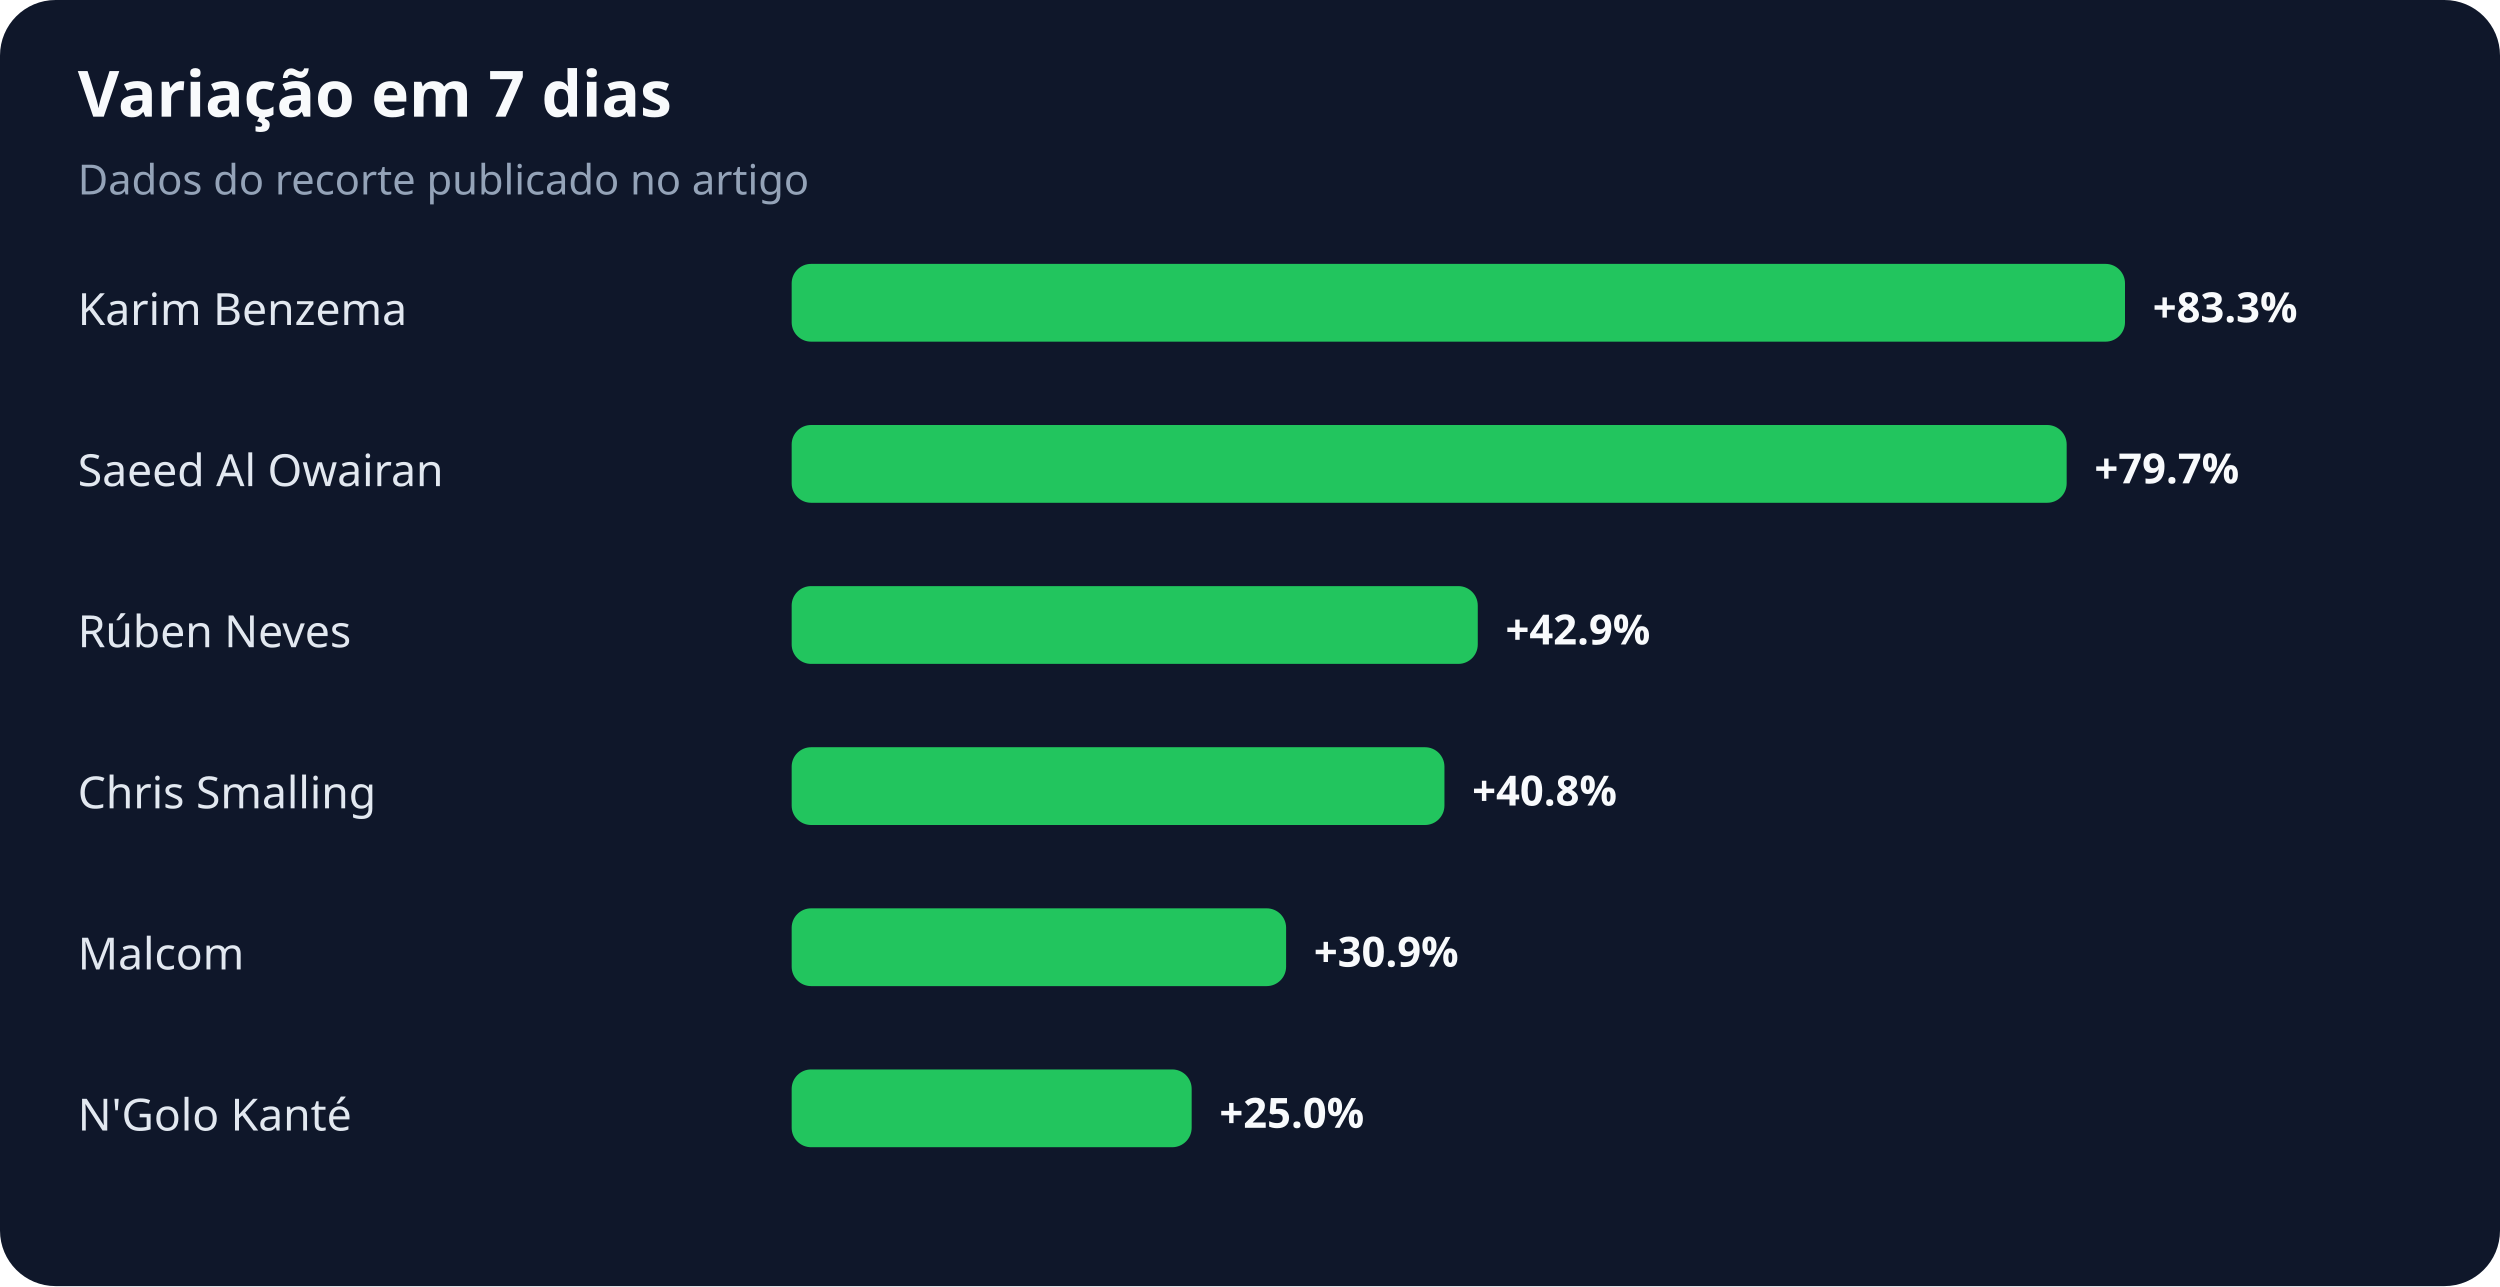
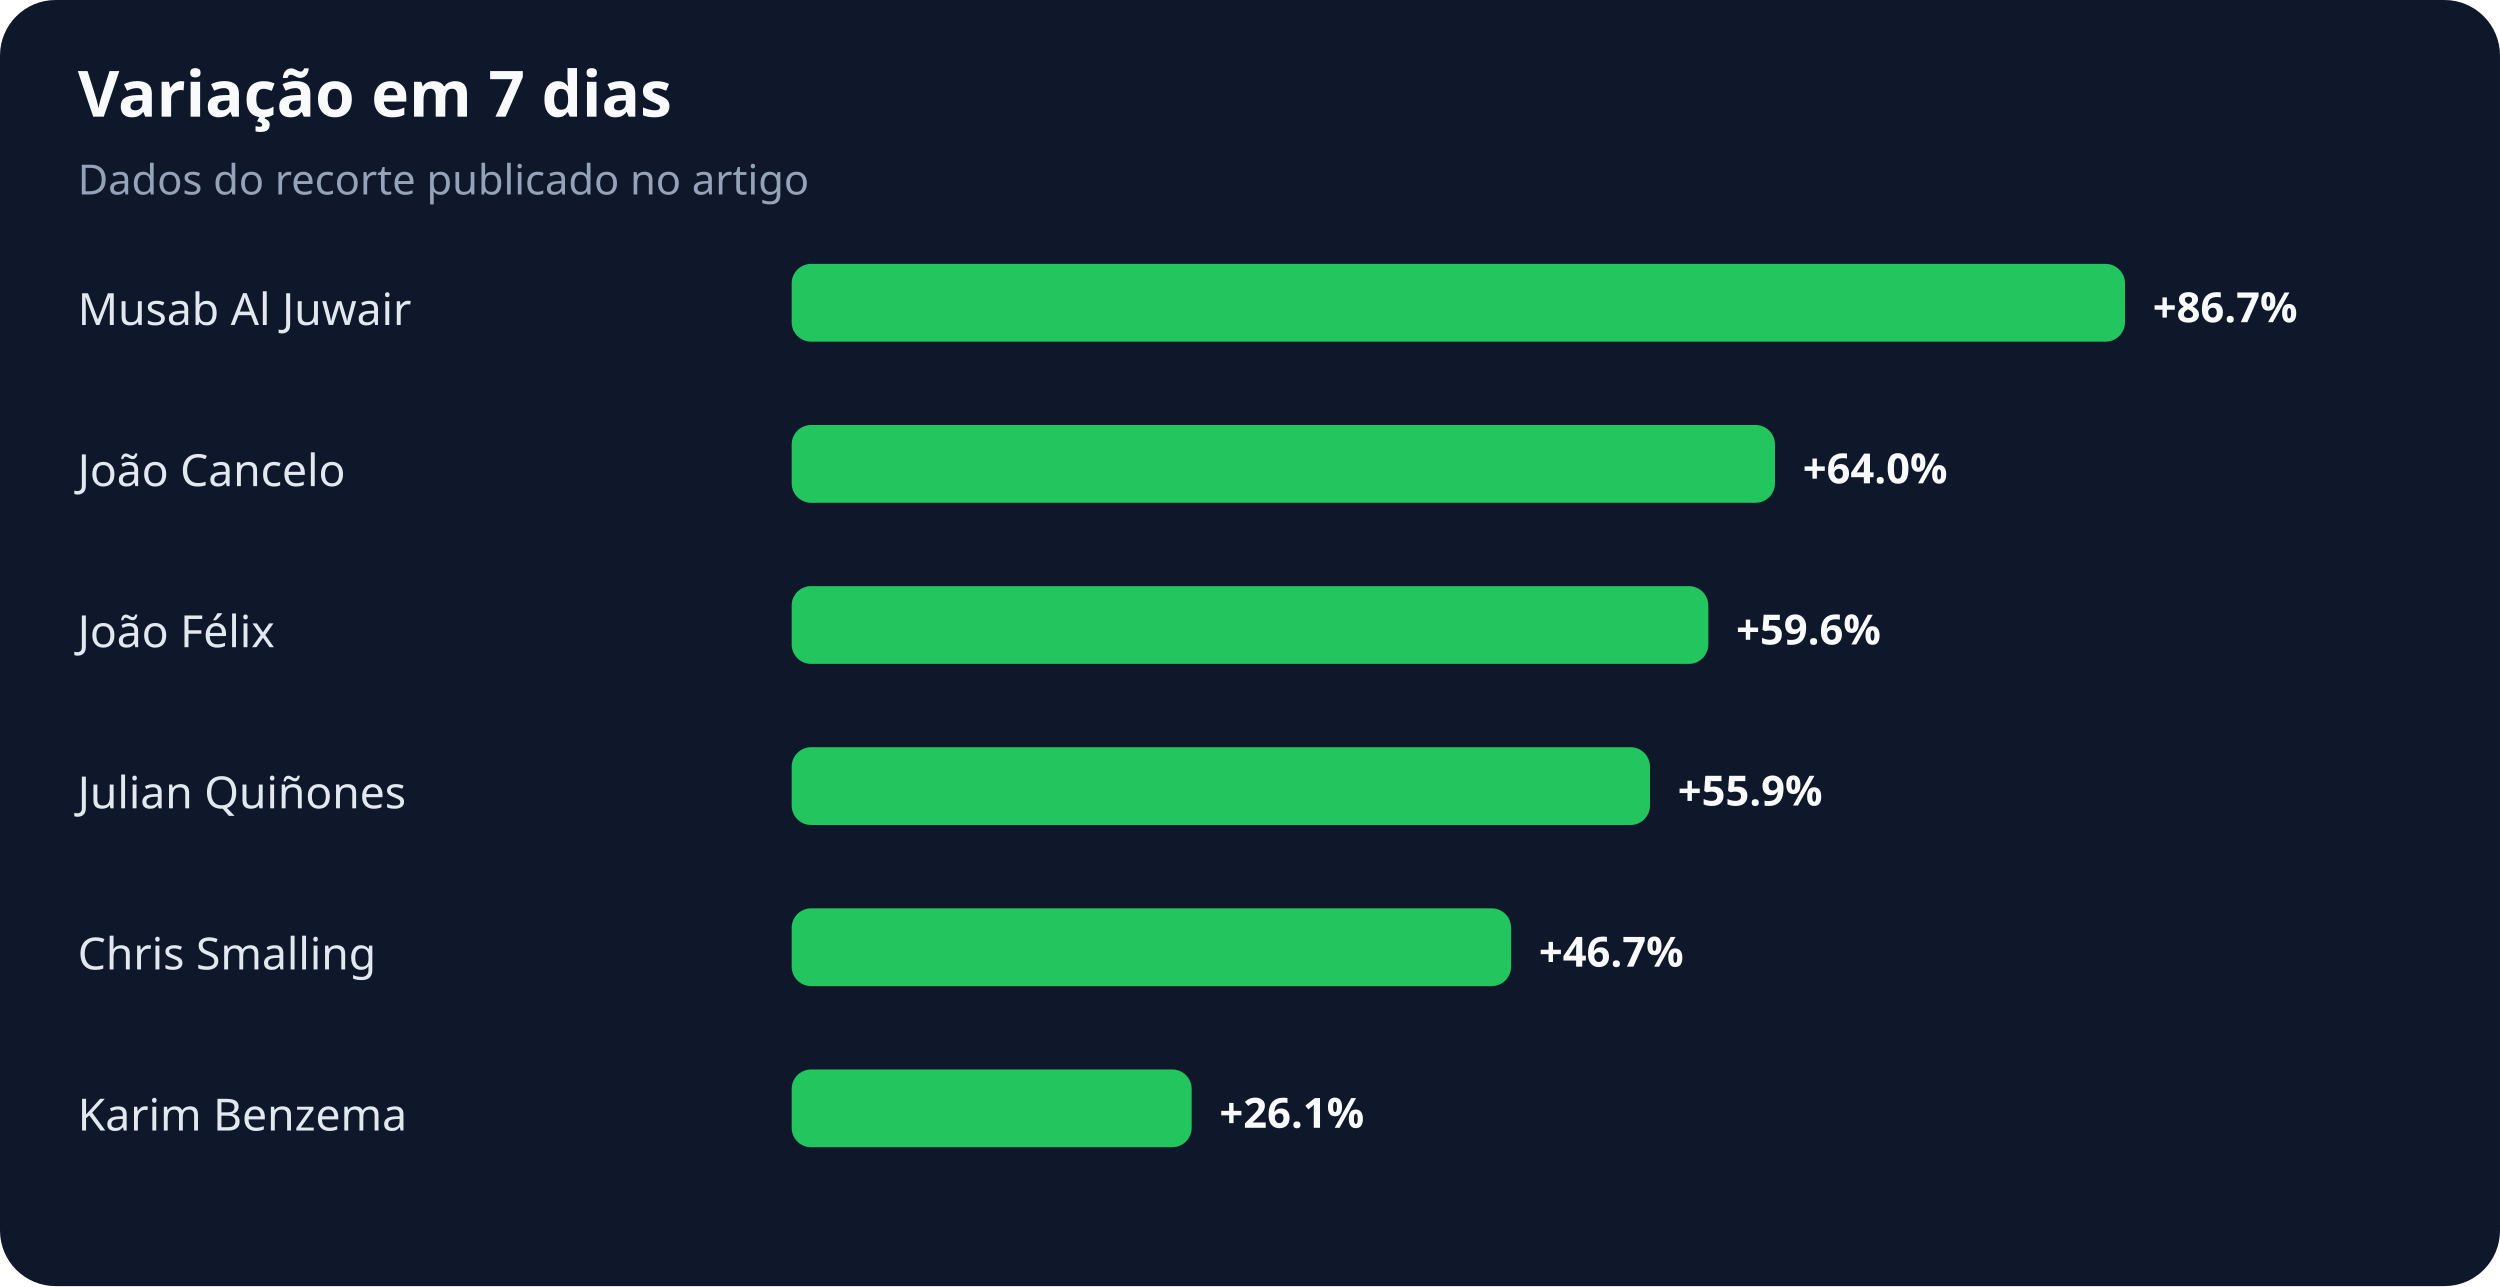
<svg xmlns="http://www.w3.org/2000/svg" width="900" height="463" viewBox="0 0 900 463" role="img" aria-labelledby="title desc">
  <rect width="100%" height="100%" rx="20" fill="#0f172a" />
  <text x="28" y="42" fill="#f8fafc" font-family="system-ui,sans-serif" font-size="23" font-weight="700">Variação em 7 dias</text>
  <text x="28" y="70" fill="#94a3b8" font-family="system-ui,sans-serif" font-size="15">Dados do recorte publicado no artigo</text>
-   <text x="28" y="117" fill="#e2e8f0" font-family="system-ui,sans-serif" font-size="16">Karim Benzema</text>
+   <text x="28" y="117" fill="#e2e8f0" font-family="system-ui,sans-serif" font-size="16">Musab Al Juwair</text>
  <rect x="285" y="95" width="480" height="28" rx="7" fill="#22c55e" />
-   <text x="775" y="116" fill="#f8fafc" font-family="system-ui,sans-serif" font-size="15" font-weight="700">+83.3%</text>
-   <text x="28" y="175" fill="#e2e8f0" font-family="system-ui,sans-serif" font-size="16">Saeed Al Owairan</text>
-   <rect x="285" y="153" width="459" height="28" rx="7" fill="#22c55e" />
-   <text x="754" y="174" fill="#f8fafc" font-family="system-ui,sans-serif" font-size="15" font-weight="700">+79.7%</text>
-   <text x="28" y="233" fill="#e2e8f0" font-family="system-ui,sans-serif" font-size="16">Rúben Neves</text>
-   <rect x="285" y="211" width="247" height="28" rx="7" fill="#22c55e" />
-   <text x="542" y="232" fill="#f8fafc" font-family="system-ui,sans-serif" font-size="15" font-weight="700">+42.9%</text>
-   <text x="28" y="291" fill="#e2e8f0" font-family="system-ui,sans-serif" font-size="16">Chris Smalling</text>
-   <rect x="285" y="269" width="235" height="28" rx="7" fill="#22c55e" />
-   <text x="530" y="290" fill="#f8fafc" font-family="system-ui,sans-serif" font-size="15" font-weight="700">+40.8%</text>
-   <text x="28" y="349" fill="#e2e8f0" font-family="system-ui,sans-serif" font-size="16">Malcom</text>
-   <rect x="285" y="327" width="178" height="28" rx="7" fill="#22c55e" />
-   <text x="473" y="348" fill="#f8fafc" font-family="system-ui,sans-serif" font-size="15" font-weight="700">+30.9%</text>
-   <text x="28" y="407" fill="#e2e8f0" font-family="system-ui,sans-serif" font-size="16">N'Golo Kanté</text>
+   <text x="775" y="116" fill="#f8fafc" font-family="system-ui,sans-serif" font-size="15" font-weight="700">+86.7%</text>
+   <text x="28" y="175" fill="#e2e8f0" font-family="system-ui,sans-serif" font-size="16">João Cancelo</text>
+   <rect x="285" y="153" width="354" height="28" rx="7" fill="#22c55e" />
+   <text x="649" y="174" fill="#f8fafc" font-family="system-ui,sans-serif" font-size="15" font-weight="700">+64.0%</text>
+   <text x="28" y="233" fill="#e2e8f0" font-family="system-ui,sans-serif" font-size="16">João Félix</text>
+   <rect x="285" y="211" width="330" height="28" rx="7" fill="#22c55e" />
+   <text x="625" y="232" fill="#f8fafc" font-family="system-ui,sans-serif" font-size="15" font-weight="700">+59.6%</text>
+   <text x="28" y="291" fill="#e2e8f0" font-family="system-ui,sans-serif" font-size="16">Julian Quiñones</text>
+   <rect x="285" y="269" width="309" height="28" rx="7" fill="#22c55e" />
+   <text x="604" y="290" fill="#f8fafc" font-family="system-ui,sans-serif" font-size="15" font-weight="700">+55.9%</text>
+   <text x="28" y="349" fill="#e2e8f0" font-family="system-ui,sans-serif" font-size="16">Chris Smalling</text>
+   <rect x="285" y="327" width="259" height="28" rx="7" fill="#22c55e" />
+   <text x="554" y="348" fill="#f8fafc" font-family="system-ui,sans-serif" font-size="15" font-weight="700">+46.7%</text>
+   <text x="28" y="407" fill="#e2e8f0" font-family="system-ui,sans-serif" font-size="16">Karim Benzema</text>
  <rect x="285" y="385" width="144" height="28" rx="7" fill="#22c55e" />
-   <text x="439" y="406" fill="#f8fafc" font-family="system-ui,sans-serif" font-size="15" font-weight="700">+25.0%</text>
+   <text x="439" y="406" fill="#f8fafc" font-family="system-ui,sans-serif" font-size="15" font-weight="700">+26.1%</text>
</svg>
